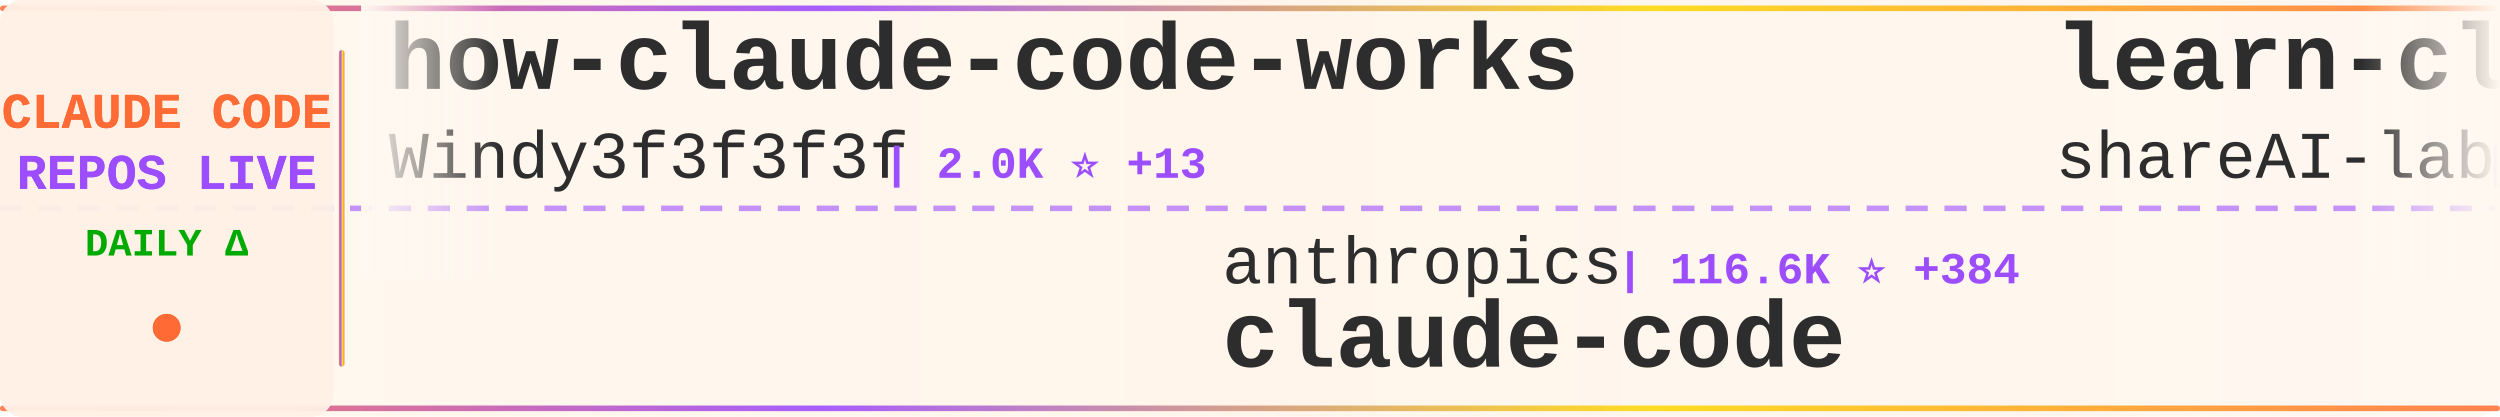
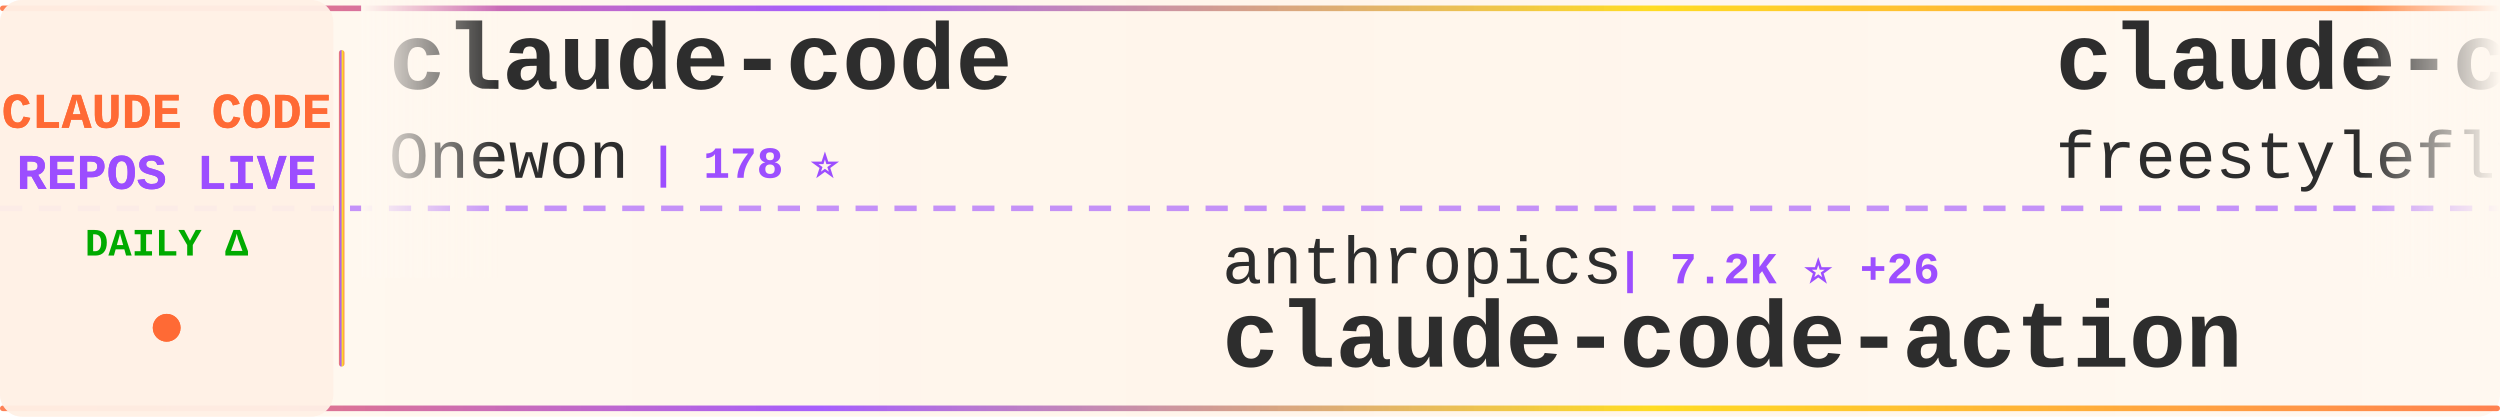
<svg xmlns="http://www.w3.org/2000/svg" width="900" height="150">
  <defs>
    <linearGradient id="tickerBg" x1="0%" y1="0%" x2="100%" y2="0%">
      <stop offset="0%" style="stop-color:#fff8f0;stop-opacity:0.98" />
      <stop offset="50%" style="stop-color:#fff5eb;stop-opacity:1" />
      <stop offset="100%" style="stop-color:#fff8f0;stop-opacity:0.98" />
    </linearGradient>
    <linearGradient id="borderGrad" x1="0%" y1="0%" x2="100%" y2="0%">
      <stop offset="0%" style="stop-color:#FF6B35;stop-opacity:0.85">
        <animate attributeName="stop-opacity" values="0.85;1;0.85" dur="2s" repeatCount="indefinite" />
      </stop>
      <stop offset="33%" style="stop-color:#9C4EFF;stop-opacity:0.9">
        <animate attributeName="stop-opacity" values="0.9;1;0.9" dur="2.2s" repeatCount="indefinite" />
      </stop>
      <stop offset="66%" style="stop-color:#FFD700;stop-opacity:0.85">
        <animate attributeName="stop-opacity" values="0.85;1;0.85" dur="1.8s" repeatCount="indefinite" />
      </stop>
      <stop offset="100%" style="stop-color:#FF6B35;stop-opacity:0.85">
        <animate attributeName="stop-opacity" values="0.85;1;0.85" dur="2s" repeatCount="indefinite" />
      </stop>
    </linearGradient>
    <filter id="textGlow">
      <feGaussianBlur stdDeviation="0.15" result="coloredBlur" />
      <feMerge>
        <feMergeNode in="coloredBlur" />
        <feMergeNode in="SourceGraphic" />
      </feMerge>
    </filter>
    <filter id="metricGlow">
      <feGaussianBlur stdDeviation="0.2" result="coloredBlur" />
      <feMerge>
        <feMergeNode in="coloredBlur" />
        <feMergeNode in="SourceGraphic" />
      </feMerge>
    </filter>
    <linearGradient id="leftFade" x1="0%" y1="0%" x2="100%" y2="0%">
      <stop offset="0%" style="stop-color:#fff8f0;stop-opacity:1" />
      <stop offset="100%" style="stop-color:#fff8f0;stop-opacity:0" />
    </linearGradient>
    <linearGradient id="rightFade" x1="0%" y1="0%" x2="100%" y2="0%">
      <stop offset="0%" style="stop-color:#fff8f0;stop-opacity:0" />
      <stop offset="100%" style="stop-color:#fff8f0;stop-opacity:1" />
    </linearGradient>
  </defs>
  <rect width="900" height="150" fill="url(#tickerBg)" rx="8" />
  <rect x="0" y="2" width="900" height="2" fill="url(#borderGrad)" rx="1" />
  <rect x="0" y="146" width="900" height="2" fill="url(#borderGrad)" rx="1" />
  <line x1="0" y1="75" x2="900" y2="75" stroke="#9C4EFF" stroke-width="2" stroke-dasharray="8 6" opacity="0.6" />
  <rect x="0" y="0" width="120" height="150" fill="#fff0e6" opacity="0.95" rx="8" />
  <text x="60" y="46" font-family="'Courier New', monospace" font-size="18" font-weight="bold" fill="#FF6B35" text-anchor="middle" filter="url(#textGlow)">
    CLAUDE CODE
  </text>
  <text x="60" y="68" font-family="'Courier New', monospace" font-size="18" font-weight="bold" fill="#9C4EFF" text-anchor="middle" filter="url(#textGlow)">
    REPOS LIVE
  </text>
  <text x="60" y="92" font-family="'Courier New', monospace" font-size="14" font-weight="bold" fill="#00aa00" text-anchor="middle">
    DAILY Δ
  </text>
  <circle cx="60" cy="118" r="5" fill="#FF6B35" filter="url(#metricGlow)">
    <animate attributeName="r" values="4;6;4" dur="1.5s" repeatCount="indefinite" />
    <animate attributeName="opacity" values="0.6;1;0.6" dur="1.5s" repeatCount="indefinite" />
  </circle>
  <rect x="122" y="18" width="2" height="114" fill="url(#borderGrad)" rx="1" />
  <clipPath id="tickerClip">
    <rect x="130" y="0" width="770" height="150" />
  </clipPath>
  <g clip-path="url(#tickerClip)">
    <g id="tickerItems">
      <animateTransform attributeName="transform" attributeType="XML" type="translate" from="0 0" to="-3000 0" dur="54s" repeatCount="indefinite" />
      <g transform="translate(0, 0)">
-         <text x="140" y="32" font-family="'Courier New', monospace" font-size="34" font-weight="bold" fill="#2d2d2d">how-claude-code-works</text>
-         <text x="140" y="64" font-family="'Courier New', monospace" font-size="24" font-weight="normal" fill="#2d2d2d" opacity="1.0">Windy3f3f3f3f</text>
-         <text x="318" y="64" font-family="'Courier New', monospace" font-size="16" font-weight="bold" fill="#9C4EFF"> | 2.0K ⭐ +13</text>
+         <text x="140" y="32" font-family="'Courier New', monospace" font-size="34" font-weight="bold" fill="#2d2d2d">claude-code</text>
+         <text x="140" y="64" font-family="'Courier New', monospace" font-size="24" font-weight="normal" fill="#2d2d2d" opacity="1.0">Onewon</text>
+         <text x="234" y="64" font-family="'Courier New', monospace" font-size="16" font-weight="bold" fill="#9C4EFF"> | 178 ⭐</text>
      </g>
      <g transform="translate(300, 0)">
        <text x="140" y="102" font-family="'Courier New', monospace" font-size="24" font-weight="normal" fill="#2d2d2d" opacity="1.0">anthropics</text>
-         <text x="282" y="102" font-family="'Courier New', monospace" font-size="16" font-weight="bold" fill="#9C4EFF"> | 116.6K ⭐ +384</text>
-         <text x="140" y="132" font-family="'Courier New', monospace" font-size="34" font-weight="bold" fill="#2d2d2d">claude-code</text>
+         <text x="282" y="102" font-family="'Courier New', monospace" font-size="16" font-weight="bold" fill="#9C4EFF"> | 7.2K ⭐ +26</text>
+         <text x="140" y="132" font-family="'Courier New', monospace" font-size="34" font-weight="bold" fill="#2d2d2d">claude-code-action</text>
      </g>
      <g transform="translate(600, 0)">
-         <text x="140" y="32" font-family="'Courier New', monospace" font-size="34" font-weight="bold" fill="#2d2d2d">learn-claude-code</text>
-         <text x="140" y="64" font-family="'Courier New', monospace" font-size="24" font-weight="normal" fill="#2d2d2d" opacity="1.0">shareAI-lab</text>
-         <text x="294" y="64" font-family="'Courier New', monospace" font-size="16" font-weight="bold" fill="#9C4EFF"> | 55.5K ⭐ +322</text>
+         <text x="140" y="32" font-family="'Courier New', monospace" font-size="34" font-weight="bold" fill="#2d2d2d">claude-code</text>
+         <text x="140" y="64" font-family="'Courier New', monospace" font-size="24" font-weight="normal" fill="#2d2d2d" opacity="1.0">freestylefly</text>
+         <text x="306" y="64" font-family="'Courier New', monospace" font-size="16" font-weight="bold" fill="#9C4EFF"> | 124 ⭐</text>
      </g>
      <g transform="translate(900, 0)">
-         <text x="140" y="102" font-family="'Courier New', monospace" font-size="24" font-weight="normal" fill="#2d2d2d" opacity="1.0">JrCx7scC</text>
-         <text x="258" y="102" font-family="'Courier New', monospace" font-size="16" font-weight="bold" fill="#9C4EFF"> | 355 ⭐ +1</text>
-         <text x="140" y="132" font-family="'Courier New', monospace" font-size="34" font-weight="bold" fill="#2d2d2d">claude-code-source</text>
+         <text x="140" y="102" font-family="'Courier New', monospace" font-size="24" font-weight="normal" fill="#2d2d2d" opacity="1.0">wshobson</text>
+         <text x="258" y="102" font-family="'Courier New', monospace" font-size="16" font-weight="bold" fill="#9C4EFF"> | 34.1K ⭐ +73</text>
+         <text x="140" y="132" font-family="'Courier New', monospace" font-size="34" font-weight="bold" fill="#2d2d2d">agents</text>
      </g>
      <g transform="translate(1200, 0)">
        <text x="140" y="32" font-family="'Courier New', monospace" font-size="34" font-weight="bold" fill="#2d2d2d">claude-code</text>
-         <text x="140" y="64" font-family="'Courier New', monospace" font-size="24" font-weight="normal" fill="#2d2d2d" opacity="1.0">isboyjc</text>
-         <text x="246" y="64" font-family="'Courier New', monospace" font-size="16" font-weight="bold" fill="#9C4EFF"> | 155 ⭐ +2</text>
+         <text x="140" y="64" font-family="'Courier New', monospace" font-size="24" font-weight="normal" fill="#2d2d2d" opacity="1.0">anthropics</text>
+         <text x="282" y="64" font-family="'Courier New', monospace" font-size="16" font-weight="bold" fill="#9C4EFF"> | 116.7K ⭐ +385</text>
      </g>
      <g transform="translate(1500, 0)">
-         <text x="140" y="102" font-family="'Courier New', monospace" font-size="24" font-weight="normal" fill="#2d2d2d" opacity="1.0">LING71671</text>
-         <text x="270" y="102" font-family="'Courier New', monospace" font-size="16" font-weight="bold" fill="#9C4EFF"> | 767 ⭐ +4</text>
-         <text x="140" y="132" font-family="'Courier New', monospace" font-size="34" font-weight="bold" fill="#2d2d2d">Open-ClaudeCode</text>
+         <text x="140" y="102" font-family="'Courier New', monospace" font-size="24" font-weight="normal" fill="#2d2d2d" opacity="1.0">codeaashu</text>
+         <text x="270" y="102" font-family="'Courier New', monospace" font-size="16" font-weight="bold" fill="#9C4EFF"> | 2.3K ⭐ +24</text>
+         <text x="140" y="132" font-family="'Courier New', monospace" font-size="34" font-weight="bold" fill="#2d2d2d">claude-code</text>
      </g>
      <g transform="translate(1800, 0)">
-         <text x="140" y="32" font-family="'Courier New', monospace" font-size="34" font-weight="bold" fill="#2d2d2d">Auto-claude-code-researc...</text>
-         <text x="140" y="64" font-family="'Courier New', monospace" font-size="24" font-weight="normal" fill="#2d2d2d" opacity="1.0">wanshuiyin</text>
-         <text x="282" y="64" font-family="'Courier New', monospace" font-size="16" font-weight="bold" fill="#9C4EFF"> | 7.2K ⭐ +74</text>
+         <text x="140" y="32" font-family="'Courier New', monospace" font-size="34" font-weight="bold" fill="#2d2d2d">Claude-Code-Source-Study</text>
+         <text x="140" y="64" font-family="'Courier New', monospace" font-size="24" font-weight="normal" fill="#2d2d2d" opacity="1.0">luyao618</text>
+         <text x="258" y="64" font-family="'Courier New', monospace" font-size="16" font-weight="bold" fill="#9C4EFF"> | 1.2K ⭐ +5</text>
      </g>
      <g transform="translate(2100, 0)">
-         <text x="140" y="102" font-family="'Courier New', monospace" font-size="24" font-weight="normal" fill="#2d2d2d" opacity="1.0">VineeTagarwaL-code</text>
-         <text x="378" y="102" font-family="'Courier New', monospace" font-size="16" font-weight="bold" fill="#9C4EFF"> | 272 ⭐</text>
-         <text x="140" y="132" font-family="'Courier New', monospace" font-size="34" font-weight="bold" fill="#2d2d2d">claude-code</text>
+         <text x="140" y="102" font-family="'Courier New', monospace" font-size="24" font-weight="normal" fill="#2d2d2d" opacity="1.0">rohitg00</text>
+         <text x="258" y="102" font-family="'Courier New', monospace" font-size="16" font-weight="bold" fill="#9C4EFF"> | 1.4K ⭐ +10</text>
+         <text x="140" y="132" font-family="'Courier New', monospace" font-size="34" font-weight="bold" fill="#2d2d2d">awesome-claude-code-tool...</text>
      </g>
      <g transform="translate(2400, 0)">
-         <text x="140" y="32" font-family="'Courier New', monospace" font-size="34" font-weight="bold" fill="#2d2d2d">claude-code-workflows</text>
-         <text x="140" y="64" font-family="'Courier New', monospace" font-size="24" font-weight="normal" fill="#2d2d2d" opacity="1.0">OneRedOak</text>
-         <text x="270" y="64" font-family="'Courier New', monospace" font-size="16" font-weight="bold" fill="#9C4EFF"> | 3.8K ⭐</text>
+         <text x="140" y="32" font-family="'Courier New', monospace" font-size="34" font-weight="bold" fill="#2d2d2d">how-claude-code-works</text>
+         <text x="140" y="64" font-family="'Courier New', monospace" font-size="24" font-weight="normal" fill="#2d2d2d" opacity="1.0">Windy3f3f3f3f</text>
+         <text x="318" y="64" font-family="'Courier New', monospace" font-size="16" font-weight="bold" fill="#9C4EFF"> | 2.0K ⭐ +12</text>
      </g>
      <g transform="translate(2700, 0)">
-         <text x="140" y="102" font-family="'Courier New', monospace" font-size="24" font-weight="normal" fill="#2d2d2d" opacity="1.0">carlvellotti</text>
-         <text x="306" y="102" font-family="'Courier New', monospace" font-size="16" font-weight="bold" fill="#9C4EFF"> | 1.9K ⭐ +7</text>
-         <text x="140" y="132" font-family="'Courier New', monospace" font-size="34" font-weight="bold" fill="#2d2d2d">claude-code-pm-course</text>
+         <text x="140" y="102" font-family="'Courier New', monospace" font-size="24" font-weight="normal" fill="#2d2d2d" opacity="1.0">liuup</text>
+         <text x="222" y="102" font-family="'Courier New', monospace" font-size="16" font-weight="bold" fill="#9C4EFF"> | 1.9K ⭐ +60</text>
+         <text x="140" y="132" font-family="'Courier New', monospace" font-size="34" font-weight="bold" fill="#2d2d2d">claude-code-analysis</text>
      </g>
      <g transform="translate(3000, 0)">
-         <text x="140" y="32" font-family="'Courier New', monospace" font-size="34" font-weight="bold" fill="#2d2d2d">how-claude-code-works</text>
-         <text x="140" y="64" font-family="'Courier New', monospace" font-size="24" font-weight="normal" fill="#2d2d2d" opacity="1.0">Windy3f3f3f3f</text>
-         <text x="318" y="64" font-family="'Courier New', monospace" font-size="16" font-weight="bold" fill="#9C4EFF"> | 2.0K ⭐ +13</text>
+         <text x="140" y="32" font-family="'Courier New', monospace" font-size="34" font-weight="bold" fill="#2d2d2d">claude-code</text>
+         <text x="140" y="64" font-family="'Courier New', monospace" font-size="24" font-weight="normal" fill="#2d2d2d" opacity="1.0">Onewon</text>
+         <text x="234" y="64" font-family="'Courier New', monospace" font-size="16" font-weight="bold" fill="#9C4EFF"> | 178 ⭐</text>
      </g>
      <g transform="translate(3300, 0)">
        <text x="140" y="102" font-family="'Courier New', monospace" font-size="24" font-weight="normal" fill="#2d2d2d" opacity="1.0">anthropics</text>
-         <text x="282" y="102" font-family="'Courier New', monospace" font-size="16" font-weight="bold" fill="#9C4EFF"> | 116.6K ⭐ +384</text>
-         <text x="140" y="132" font-family="'Courier New', monospace" font-size="34" font-weight="bold" fill="#2d2d2d">claude-code</text>
+         <text x="282" y="102" font-family="'Courier New', monospace" font-size="16" font-weight="bold" fill="#9C4EFF"> | 7.2K ⭐ +26</text>
+         <text x="140" y="132" font-family="'Courier New', monospace" font-size="34" font-weight="bold" fill="#2d2d2d">claude-code-action</text>
      </g>
      <g transform="translate(3600, 0)">
-         <text x="140" y="32" font-family="'Courier New', monospace" font-size="34" font-weight="bold" fill="#2d2d2d">learn-claude-code</text>
-         <text x="140" y="64" font-family="'Courier New', monospace" font-size="24" font-weight="normal" fill="#2d2d2d" opacity="1.0">shareAI-lab</text>
-         <text x="294" y="64" font-family="'Courier New', monospace" font-size="16" font-weight="bold" fill="#9C4EFF"> | 55.5K ⭐ +322</text>
+         <text x="140" y="32" font-family="'Courier New', monospace" font-size="34" font-weight="bold" fill="#2d2d2d">claude-code</text>
+         <text x="140" y="64" font-family="'Courier New', monospace" font-size="24" font-weight="normal" fill="#2d2d2d" opacity="1.0">freestylefly</text>
+         <text x="306" y="64" font-family="'Courier New', monospace" font-size="16" font-weight="bold" fill="#9C4EFF"> | 124 ⭐</text>
      </g>
      <g transform="translate(3900, 0)">
-         <text x="140" y="102" font-family="'Courier New', monospace" font-size="24" font-weight="normal" fill="#2d2d2d" opacity="1.0">JrCx7scC</text>
-         <text x="258" y="102" font-family="'Courier New', monospace" font-size="16" font-weight="bold" fill="#9C4EFF"> | 355 ⭐ +1</text>
-         <text x="140" y="132" font-family="'Courier New', monospace" font-size="34" font-weight="bold" fill="#2d2d2d">claude-code-source</text>
+         <text x="140" y="102" font-family="'Courier New', monospace" font-size="24" font-weight="normal" fill="#2d2d2d" opacity="1.0">wshobson</text>
+         <text x="258" y="102" font-family="'Courier New', monospace" font-size="16" font-weight="bold" fill="#9C4EFF"> | 34.1K ⭐ +73</text>
+         <text x="140" y="132" font-family="'Courier New', monospace" font-size="34" font-weight="bold" fill="#2d2d2d">agents</text>
      </g>
    </g>
  </g>
  <rect x="130" y="0" width="50" height="100" fill="url(#leftFade)" />
  <rect x="850" y="0" width="50" height="100" fill="url(#rightFade)" />
</svg>
